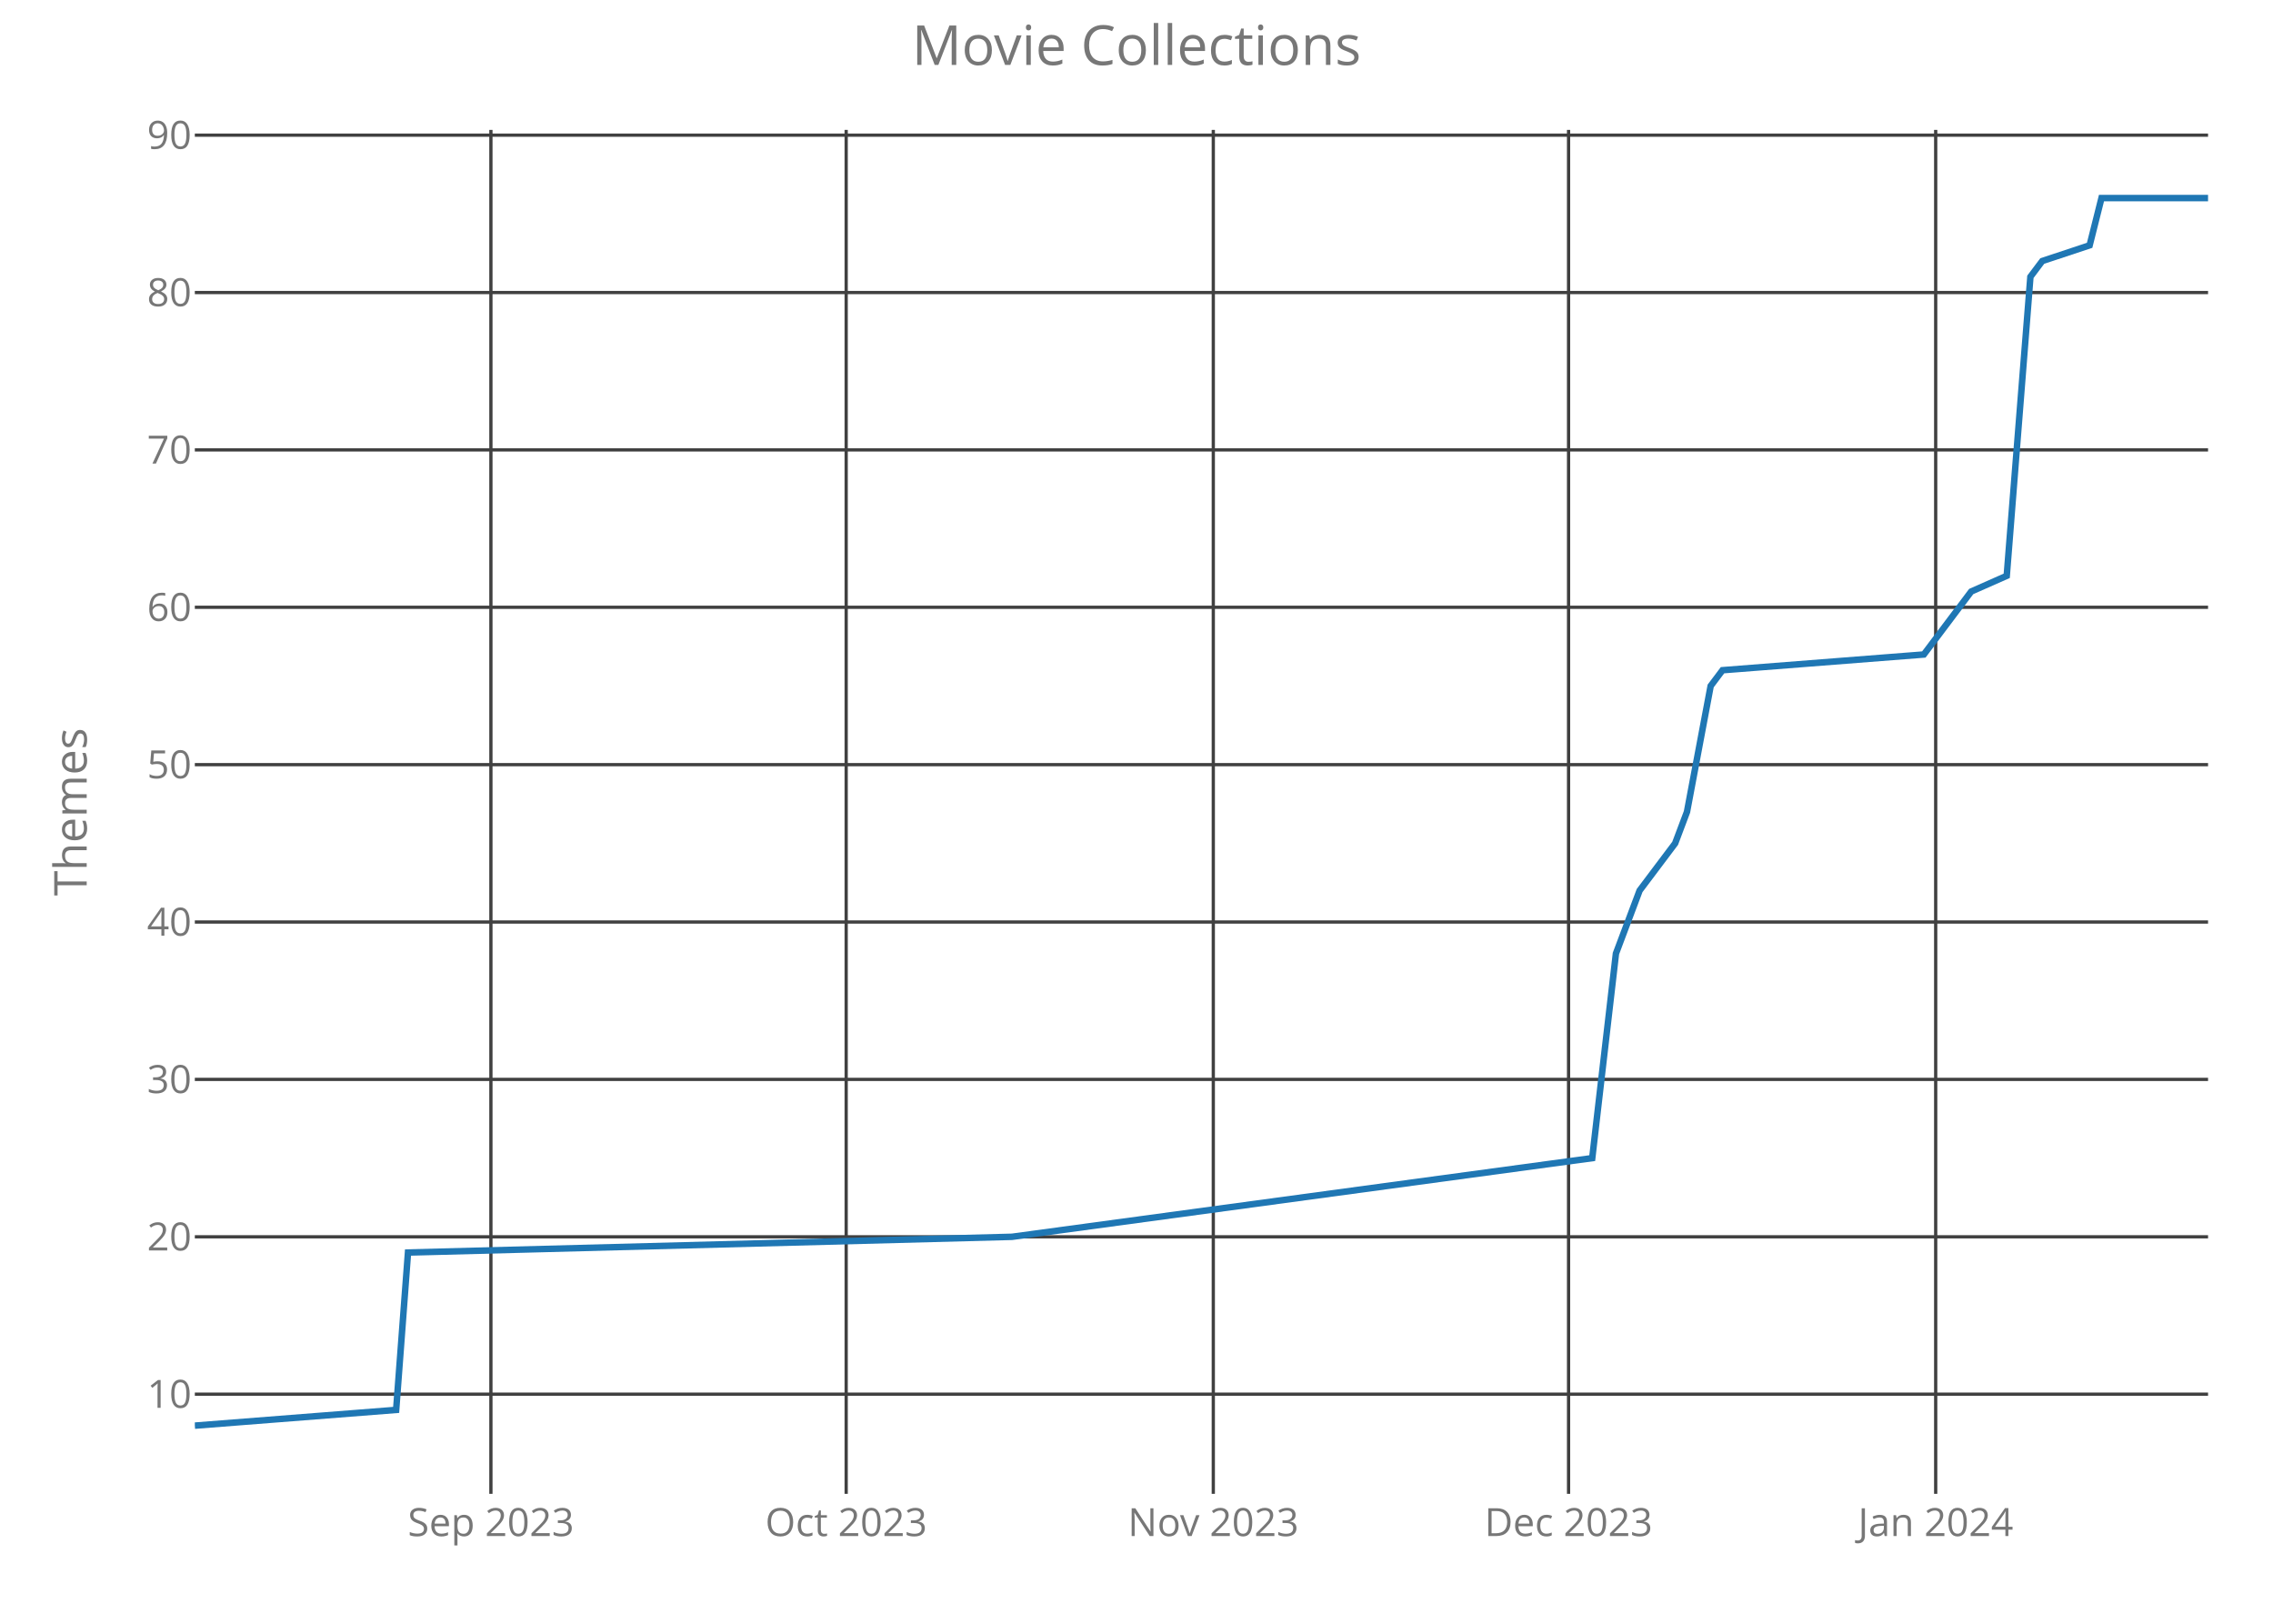
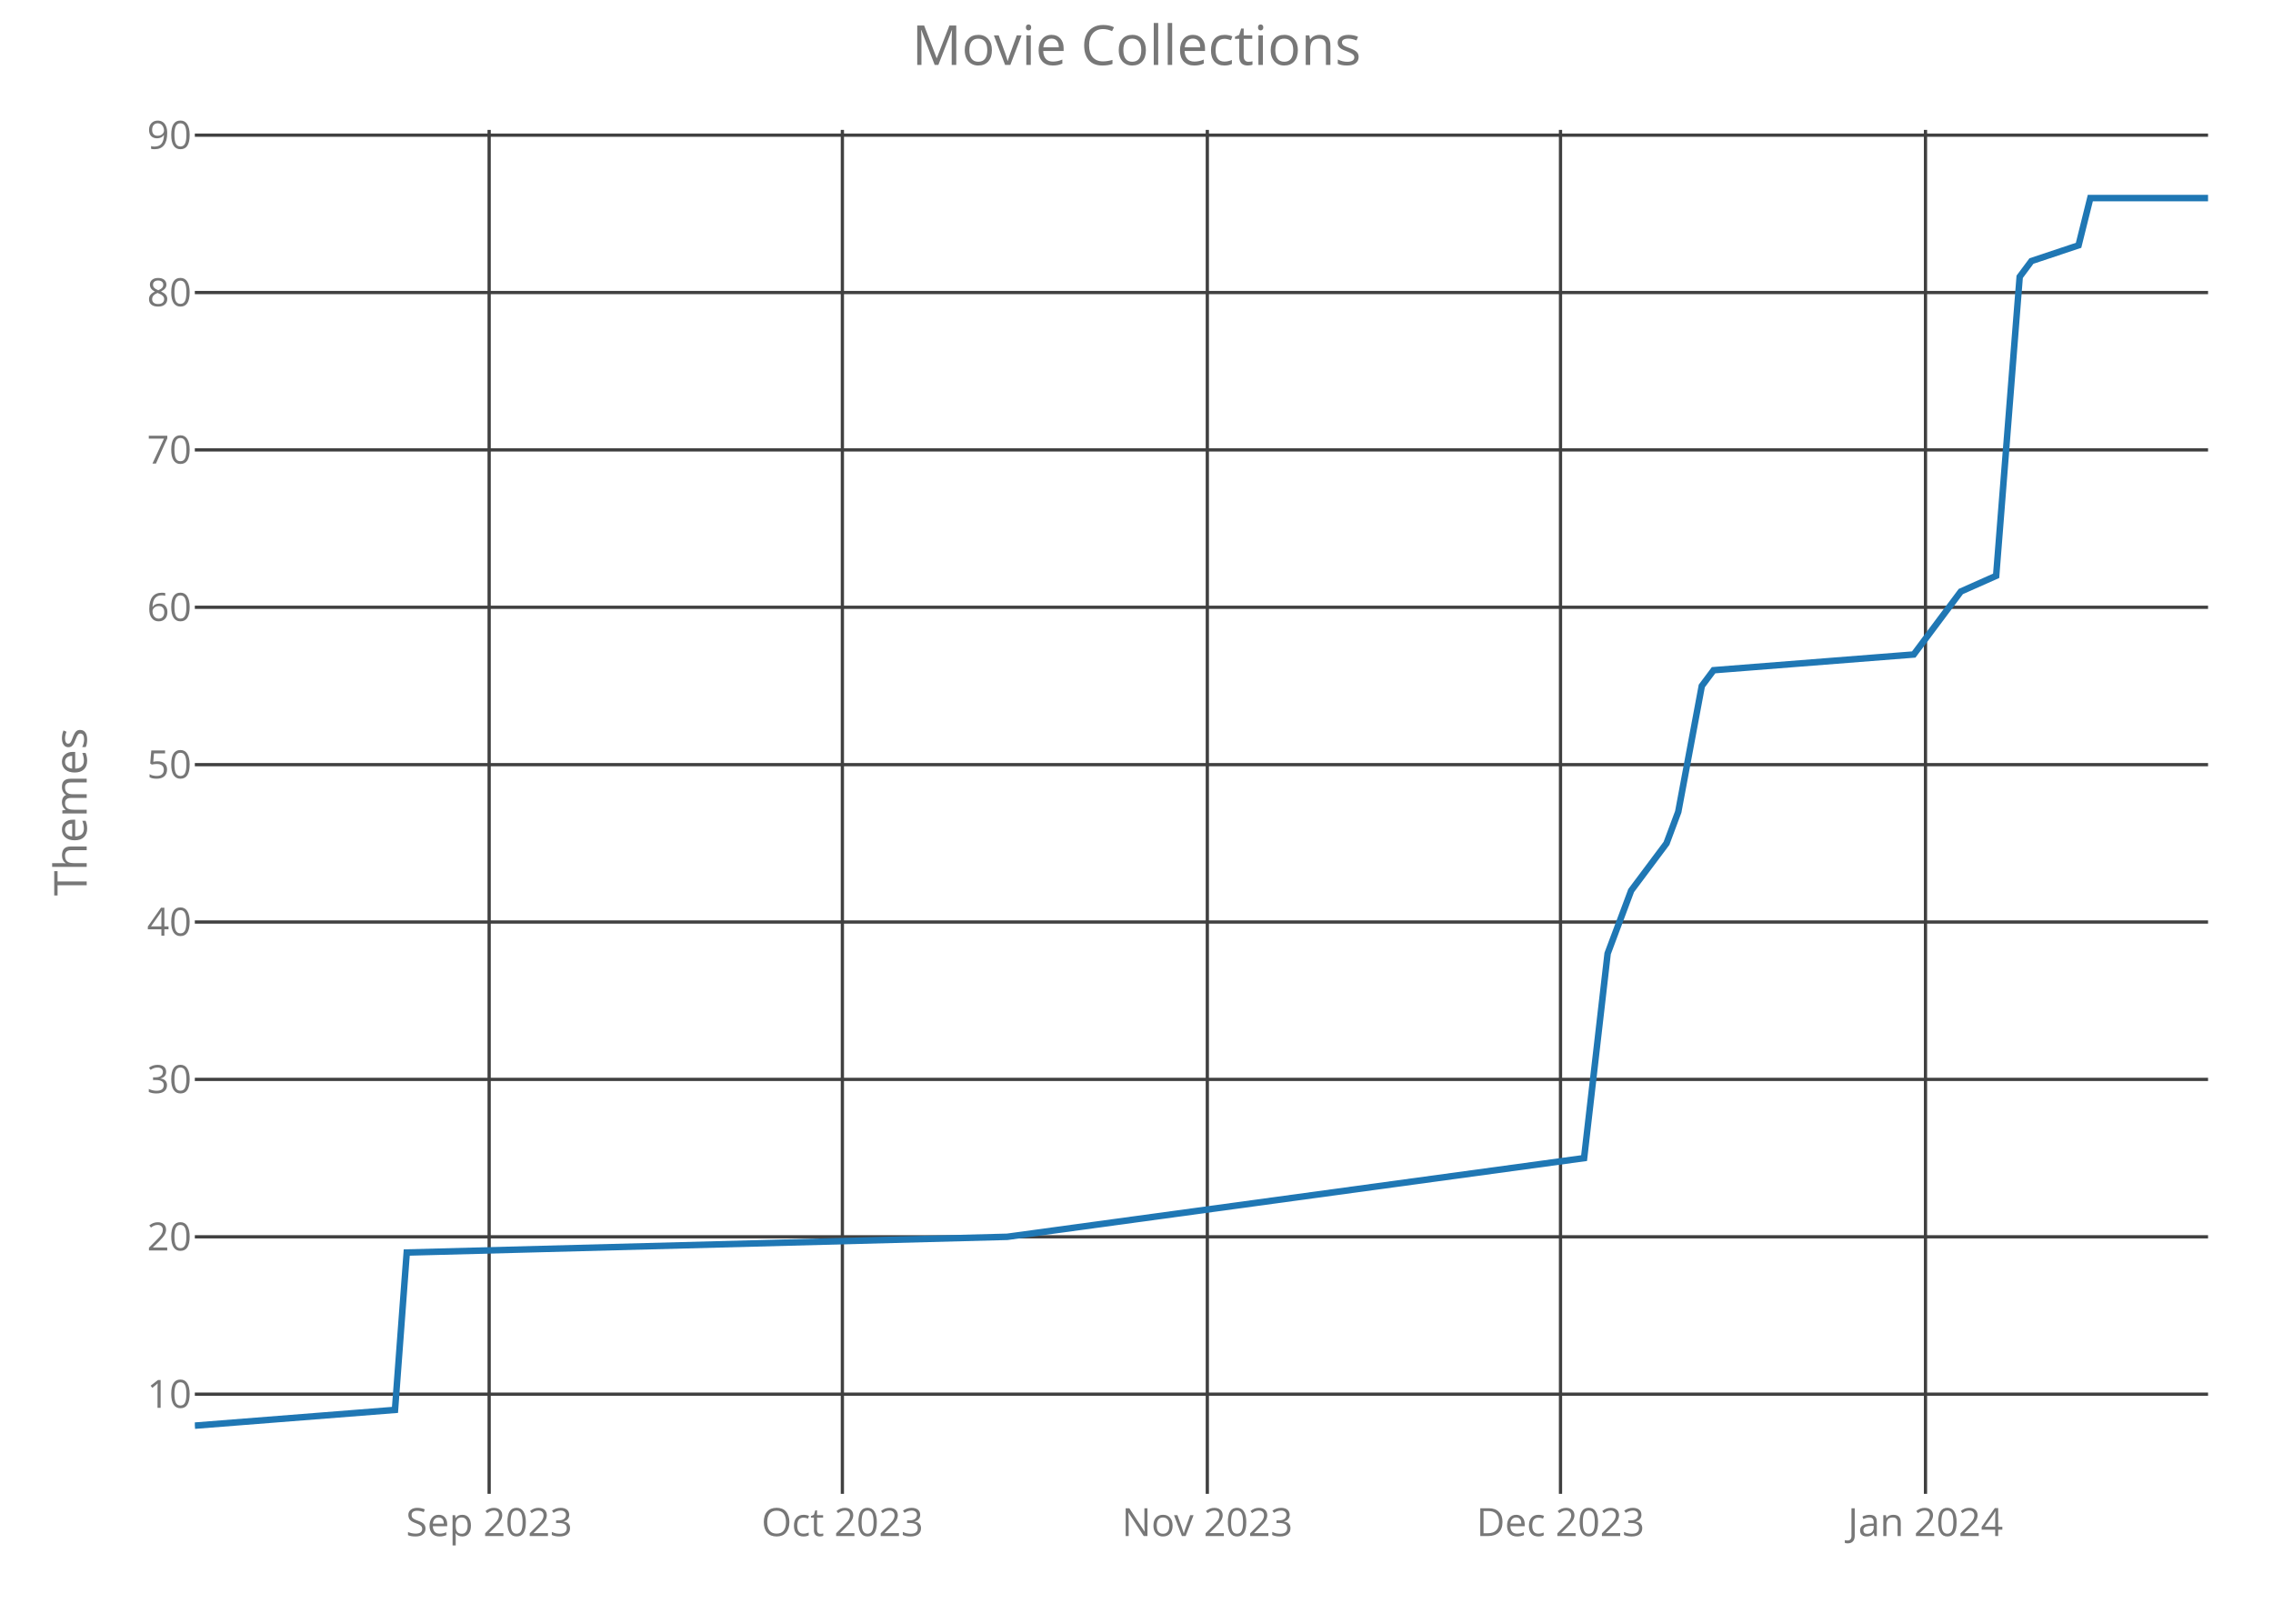
<svg xmlns="http://www.w3.org/2000/svg" class="main-svg" width="700" height="500" style="" viewBox="0 0 700 500">
  <rect x="0" y="0" width="700" height="500" style="fill: rgb(0, 0, 0); fill-opacity: 0;" />
-   <defs id="defs-cb3f16">
+   <defs id="defs-8d0584">
    <g class="clips">
-       <clipPath id="clipcb3f16xyplot" class="plotclip">
+       <clipPath id="clip8d0584xyplot" class="plotclip">
        <rect width="620" height="420" />
      </clipPath>
-       <clipPath class="axesclip" id="clipcb3f16x">
+       <clipPath class="axesclip" id="clip8d0584x">
        <rect x="60" y="0" width="620" height="500" />
      </clipPath>
-       <clipPath class="axesclip" id="clipcb3f16y">
+       <clipPath class="axesclip" id="clip8d0584y">
        <rect x="0" y="40" width="700" height="420" />
      </clipPath>
-       <clipPath class="axesclip" id="clipcb3f16xy">
+       <clipPath class="axesclip" id="clip8d0584xy">
        <rect x="60" y="40" width="620" height="420" />
      </clipPath>
    </g>
    <g class="gradients" />
  </defs>
  <g class="bglayer">
    <rect class="bg" x="60" y="40" width="620" height="420" style="fill: rgb(0, 0, 0); fill-opacity: 0; stroke-width: 0;" />
  </g>
  <g class="layer-below">
    <g class="imagelayer" />
    <g class="shapelayer" />
  </g>
  <g class="cartesianlayer">
    <g class="subplot xy">
      <g class="layer-subplot">
        <g class="shapelayer" />
        <g class="imagelayer" />
      </g>
      <g class="gridlayer">
        <g class="x">
-           <path class="xgrid crisp" transform="translate(151.18,0)" d="M0,40v420" style="stroke: rgb(64, 64, 64); stroke-opacity: 1; stroke-width: 1px;" />
-           <path class="xgrid crisp" transform="translate(260.59,0)" d="M0,40v420" style="stroke: rgb(64, 64, 64); stroke-opacity: 1; stroke-width: 1px;" />
-           <path class="xgrid crisp" transform="translate(373.65,0)" d="M0,40v420" style="stroke: rgb(64, 64, 64); stroke-opacity: 1; stroke-width: 1px;" />
-           <path class="xgrid crisp" transform="translate(483.06,0)" d="M0,40v420" style="stroke: rgb(64, 64, 64); stroke-opacity: 1; stroke-width: 1px;" />
-           <path class="xgrid crisp" transform="translate(596.12,0)" d="M0,40v420" style="stroke: rgb(64, 64, 64); stroke-opacity: 1; stroke-width: 1px;" />
+           <path class="xgrid crisp" transform="translate(150.64,0)" d="M0,40v420" style="stroke: rgb(64, 64, 64); stroke-opacity: 1; stroke-width: 1px;" />
+           <path class="xgrid crisp" transform="translate(259.42,0)" d="M0,40v420" style="stroke: rgb(64, 64, 64); stroke-opacity: 1; stroke-width: 1px;" />
+           <path class="xgrid crisp" transform="translate(371.81,0)" d="M0,40v420" style="stroke: rgb(64, 64, 64); stroke-opacity: 1; stroke-width: 1px;" />
+           <path class="xgrid crisp" transform="translate(480.58,0)" d="M0,40v420" style="stroke: rgb(64, 64, 64); stroke-opacity: 1; stroke-width: 1px;" />
+           <path class="xgrid crisp" transform="translate(592.98,0)" d="M0,40v420" style="stroke: rgb(64, 64, 64); stroke-opacity: 1; stroke-width: 1px;" />
        </g>
        <g class="y">
          <path class="ygrid crisp" transform="translate(0,429.31)" d="M60,0h620" style="stroke: rgb(64, 64, 64); stroke-opacity: 1; stroke-width: 1px;" />
          <path class="ygrid crisp" transform="translate(0,380.85)" d="M60,0h620" style="stroke: rgb(64, 64, 64); stroke-opacity: 1; stroke-width: 1px;" />
          <path class="ygrid crisp" transform="translate(0,332.38)" d="M60,0h620" style="stroke: rgb(64, 64, 64); stroke-opacity: 1; stroke-width: 1px;" />
          <path class="ygrid crisp" transform="translate(0,283.92)" d="M60,0h620" style="stroke: rgb(64, 64, 64); stroke-opacity: 1; stroke-width: 1px;" />
          <path class="ygrid crisp" transform="translate(0,235.46)" d="M60,0h620" style="stroke: rgb(64, 64, 64); stroke-opacity: 1; stroke-width: 1px;" />
          <path class="ygrid crisp" transform="translate(0,187)" d="M60,0h620" style="stroke: rgb(64, 64, 64); stroke-opacity: 1; stroke-width: 1px;" />
          <path class="ygrid crisp" transform="translate(0,138.54)" d="M60,0h620" style="stroke: rgb(64, 64, 64); stroke-opacity: 1; stroke-width: 1px;" />
          <path class="ygrid crisp" transform="translate(0,90.08)" d="M60,0h620" style="stroke: rgb(64, 64, 64); stroke-opacity: 1; stroke-width: 1px;" />
          <path class="ygrid crisp" transform="translate(0,41.62)" d="M60,0h620" style="stroke: rgb(64, 64, 64); stroke-opacity: 1; stroke-width: 1px;" />
        </g>
      </g>
      <g class="zerolinelayer" />
      <path class="xlines-below crisp" d="M0,0" style="fill: none;" />
      <path class="ylines-below crisp" d="M0,0" style="fill: none;" />
      <g class="overlines-below" />
      <g class="xaxislayer-below">
        <g class="xtick">
-           <text text-anchor="middle" x="0" y="473" transform="translate(151.18,0)" style="font-family: 'Open Sans'; font-size: 12px; fill: rgb(119, 119, 119); fill-opacity: 1; white-space: pre;">Sep 2023</text>
+           <text text-anchor="middle" x="0" y="473" transform="translate(150.64,0)" style="font-family: 'Open Sans'; font-size: 12px; fill: rgb(119, 119, 119); fill-opacity: 1; white-space: pre;">Sep 2023</text>
        </g>
        <g class="xtick">
-           <text text-anchor="middle" x="0" y="473" transform="translate(260.59,0)" style="font-family: 'Open Sans'; font-size: 12px; fill: rgb(119, 119, 119); fill-opacity: 1; white-space: pre;">Oct 2023</text>
+           <text text-anchor="middle" x="0" y="473" transform="translate(259.42,0)" style="font-family: 'Open Sans'; font-size: 12px; fill: rgb(119, 119, 119); fill-opacity: 1; white-space: pre;">Oct 2023</text>
        </g>
        <g class="xtick">
-           <text text-anchor="middle" x="0" y="473" transform="translate(373.65,0)" style="font-family: 'Open Sans'; font-size: 12px; fill: rgb(119, 119, 119); fill-opacity: 1; white-space: pre;">Nov 2023</text>
+           <text text-anchor="middle" x="0" y="473" transform="translate(371.81,0)" style="font-family: 'Open Sans'; font-size: 12px; fill: rgb(119, 119, 119); fill-opacity: 1; white-space: pre;">Nov 2023</text>
        </g>
        <g class="xtick">
-           <text text-anchor="middle" x="0" y="473" transform="translate(483.06,0)" style="font-family: 'Open Sans'; font-size: 12px; fill: rgb(119, 119, 119); fill-opacity: 1; white-space: pre;">Dec 2023</text>
+           <text text-anchor="middle" x="0" y="473" transform="translate(480.58,0)" style="font-family: 'Open Sans'; font-size: 12px; fill: rgb(119, 119, 119); fill-opacity: 1; white-space: pre;">Dec 2023</text>
        </g>
        <g class="xtick">
-           <text text-anchor="middle" x="0" y="473" transform="translate(596.12,0)" style="font-family: 'Open Sans'; font-size: 12px; fill: rgb(119, 119, 119); fill-opacity: 1; white-space: pre;">Jan 2024</text>
+           <text text-anchor="middle" x="0" y="473" transform="translate(592.98,0)" style="font-family: 'Open Sans'; font-size: 12px; fill: rgb(119, 119, 119); fill-opacity: 1; white-space: pre;">Jan 2024</text>
        </g>
      </g>
      <g class="yaxislayer-below">
        <g class="ytick">
          <text text-anchor="end" x="59" y="4.2" transform="translate(0,429.31)" style="font-family: 'Open Sans'; font-size: 12px; fill: rgb(119, 119, 119); fill-opacity: 1; white-space: pre;">10</text>
        </g>
        <g class="ytick">
          <text text-anchor="end" x="59" y="4.2" transform="translate(0,380.85)" style="font-family: 'Open Sans'; font-size: 12px; fill: rgb(119, 119, 119); fill-opacity: 1; white-space: pre;">20</text>
        </g>
        <g class="ytick">
          <text text-anchor="end" x="59" y="4.2" transform="translate(0,332.38)" style="font-family: 'Open Sans'; font-size: 12px; fill: rgb(119, 119, 119); fill-opacity: 1; white-space: pre;">30</text>
        </g>
        <g class="ytick">
          <text text-anchor="end" x="59" y="4.2" transform="translate(0,283.92)" style="font-family: 'Open Sans'; font-size: 12px; fill: rgb(119, 119, 119); fill-opacity: 1; white-space: pre;">40</text>
        </g>
        <g class="ytick">
          <text text-anchor="end" x="59" y="4.2" transform="translate(0,235.46)" style="font-family: 'Open Sans'; font-size: 12px; fill: rgb(119, 119, 119); fill-opacity: 1; white-space: pre;">50</text>
        </g>
        <g class="ytick">
          <text text-anchor="end" x="59" y="4.2" transform="translate(0,187)" style="font-family: 'Open Sans'; font-size: 12px; fill: rgb(119, 119, 119); fill-opacity: 1; white-space: pre;">60</text>
        </g>
        <g class="ytick">
          <text text-anchor="end" x="59" y="4.2" transform="translate(0,138.54)" style="font-family: 'Open Sans'; font-size: 12px; fill: rgb(119, 119, 119); fill-opacity: 1; white-space: pre;">70</text>
        </g>
        <g class="ytick">
          <text text-anchor="end" x="59" y="4.2" transform="translate(0,90.08)" style="font-family: 'Open Sans'; font-size: 12px; fill: rgb(119, 119, 119); fill-opacity: 1; white-space: pre;">80</text>
        </g>
        <g class="ytick">
          <text text-anchor="end" x="59" y="4.2" transform="translate(0,41.62)" style="font-family: 'Open Sans'; font-size: 12px; fill: rgb(119, 119, 119); fill-opacity: 1; white-space: pre;">90</text>
        </g>
      </g>
      <g class="overaxes-below" />
-       <g class="plot" transform="translate(60,40)" clip-path="url('#clipcb3f16xyplot')">
+       <g class="plot" transform="translate(60,40)" clip-path="url('#clip8d0584xyplot')">
        <g class="scatterlayer mlayer">
-           <g class="trace scatter trace1e60c5" style="stroke-miterlimit: 2; opacity: 1;">
+           <g class="trace scatter traceb6b836" style="stroke-miterlimit: 2; opacity: 1;">
            <g class="fills" />
            <g class="errorbars" />
            <g class="lines">
-               <path class="js-line" d="M0,399L62,394.15L65.65,345.69L251.65,340.85L430.35,316.62L437.65,253.62L444.94,234.23L455.88,219.69L459.53,210L466.82,171.23L470.47,166.38L532.47,161.54L543.41,147L547.06,142.15L558,137.31L565.29,45.23L568.94,40.38L583.53,35.54L587.18,21L620,21" style="vector-effect: non-scaling-stroke; fill: none; stroke: rgb(31, 119, 180); stroke-opacity: 1; stroke-width: 2px; opacity: 1;" />
+               <path class="js-line" d="M0,399L61.64,394.15L65.26,345.69L250.18,340.85L427.84,316.62L435.09,253.62L442.34,234.23L453.22,219.69L456.84,210L464.09,171.23L467.72,166.38L529.36,161.54L540.23,147L543.86,142.15L554.74,137.31L561.99,45.23L565.61,40.38L580.12,35.54L583.74,21L620,21" style="vector-effect: non-scaling-stroke; fill: none; stroke: rgb(31, 119, 180); stroke-opacity: 1; stroke-width: 2px; opacity: 1;" />
            </g>
            <g class="points" />
            <g class="text" />
          </g>
        </g>
      </g>
      <g class="overplot" />
      <path class="xlines-above" />
      <path class="ylines-above" />
      <g class="overlines-above" />
      <g class="xaxislayer-above" />
      <g class="yaxislayer-above" />
      <g class="overaxes-above" />
    </g>
  </g>
  <g class="polarlayer" />
  <g class="ternarylayer" />
  <g class="geolayer" />
  <g class="funnelarealayer" />
  <g class="pielayer" />
  <g class="treemaplayer" />
  <g class="sunburstlayer" />
  <g class="glimages" />
-   <defs id="topdefs-cb3f16">
+   <defs id="topdefs-8d0584">
    <g class="clips" />
  </defs>
  <g class="layer-above">
    <g class="imagelayer" />
    <g class="shapelayer" />
  </g>
  <g class="infolayer">
    <g class="g-gtitle">
      <text class="gtitle" x="350" y="20" text-anchor="middle" dy="0em" style="font-family: 'Open Sans'; font-size: 17px; fill: rgb(119, 119, 119); opacity: 1; font-weight: normal; white-space: pre;">Movie Collections</text>
    </g>
    <g class="g-xtitle" />
    <g class="g-ytitle">
      <text class="ytitle" transform="rotate(-90,26.7,250)" x="26.7" y="250" text-anchor="middle" style="font-family: 'Open Sans'; font-size: 14px; fill: rgb(119, 119, 119); opacity: 1; font-weight: normal; white-space: pre;">Themes</text>
    </g>
  </g>
</svg>
